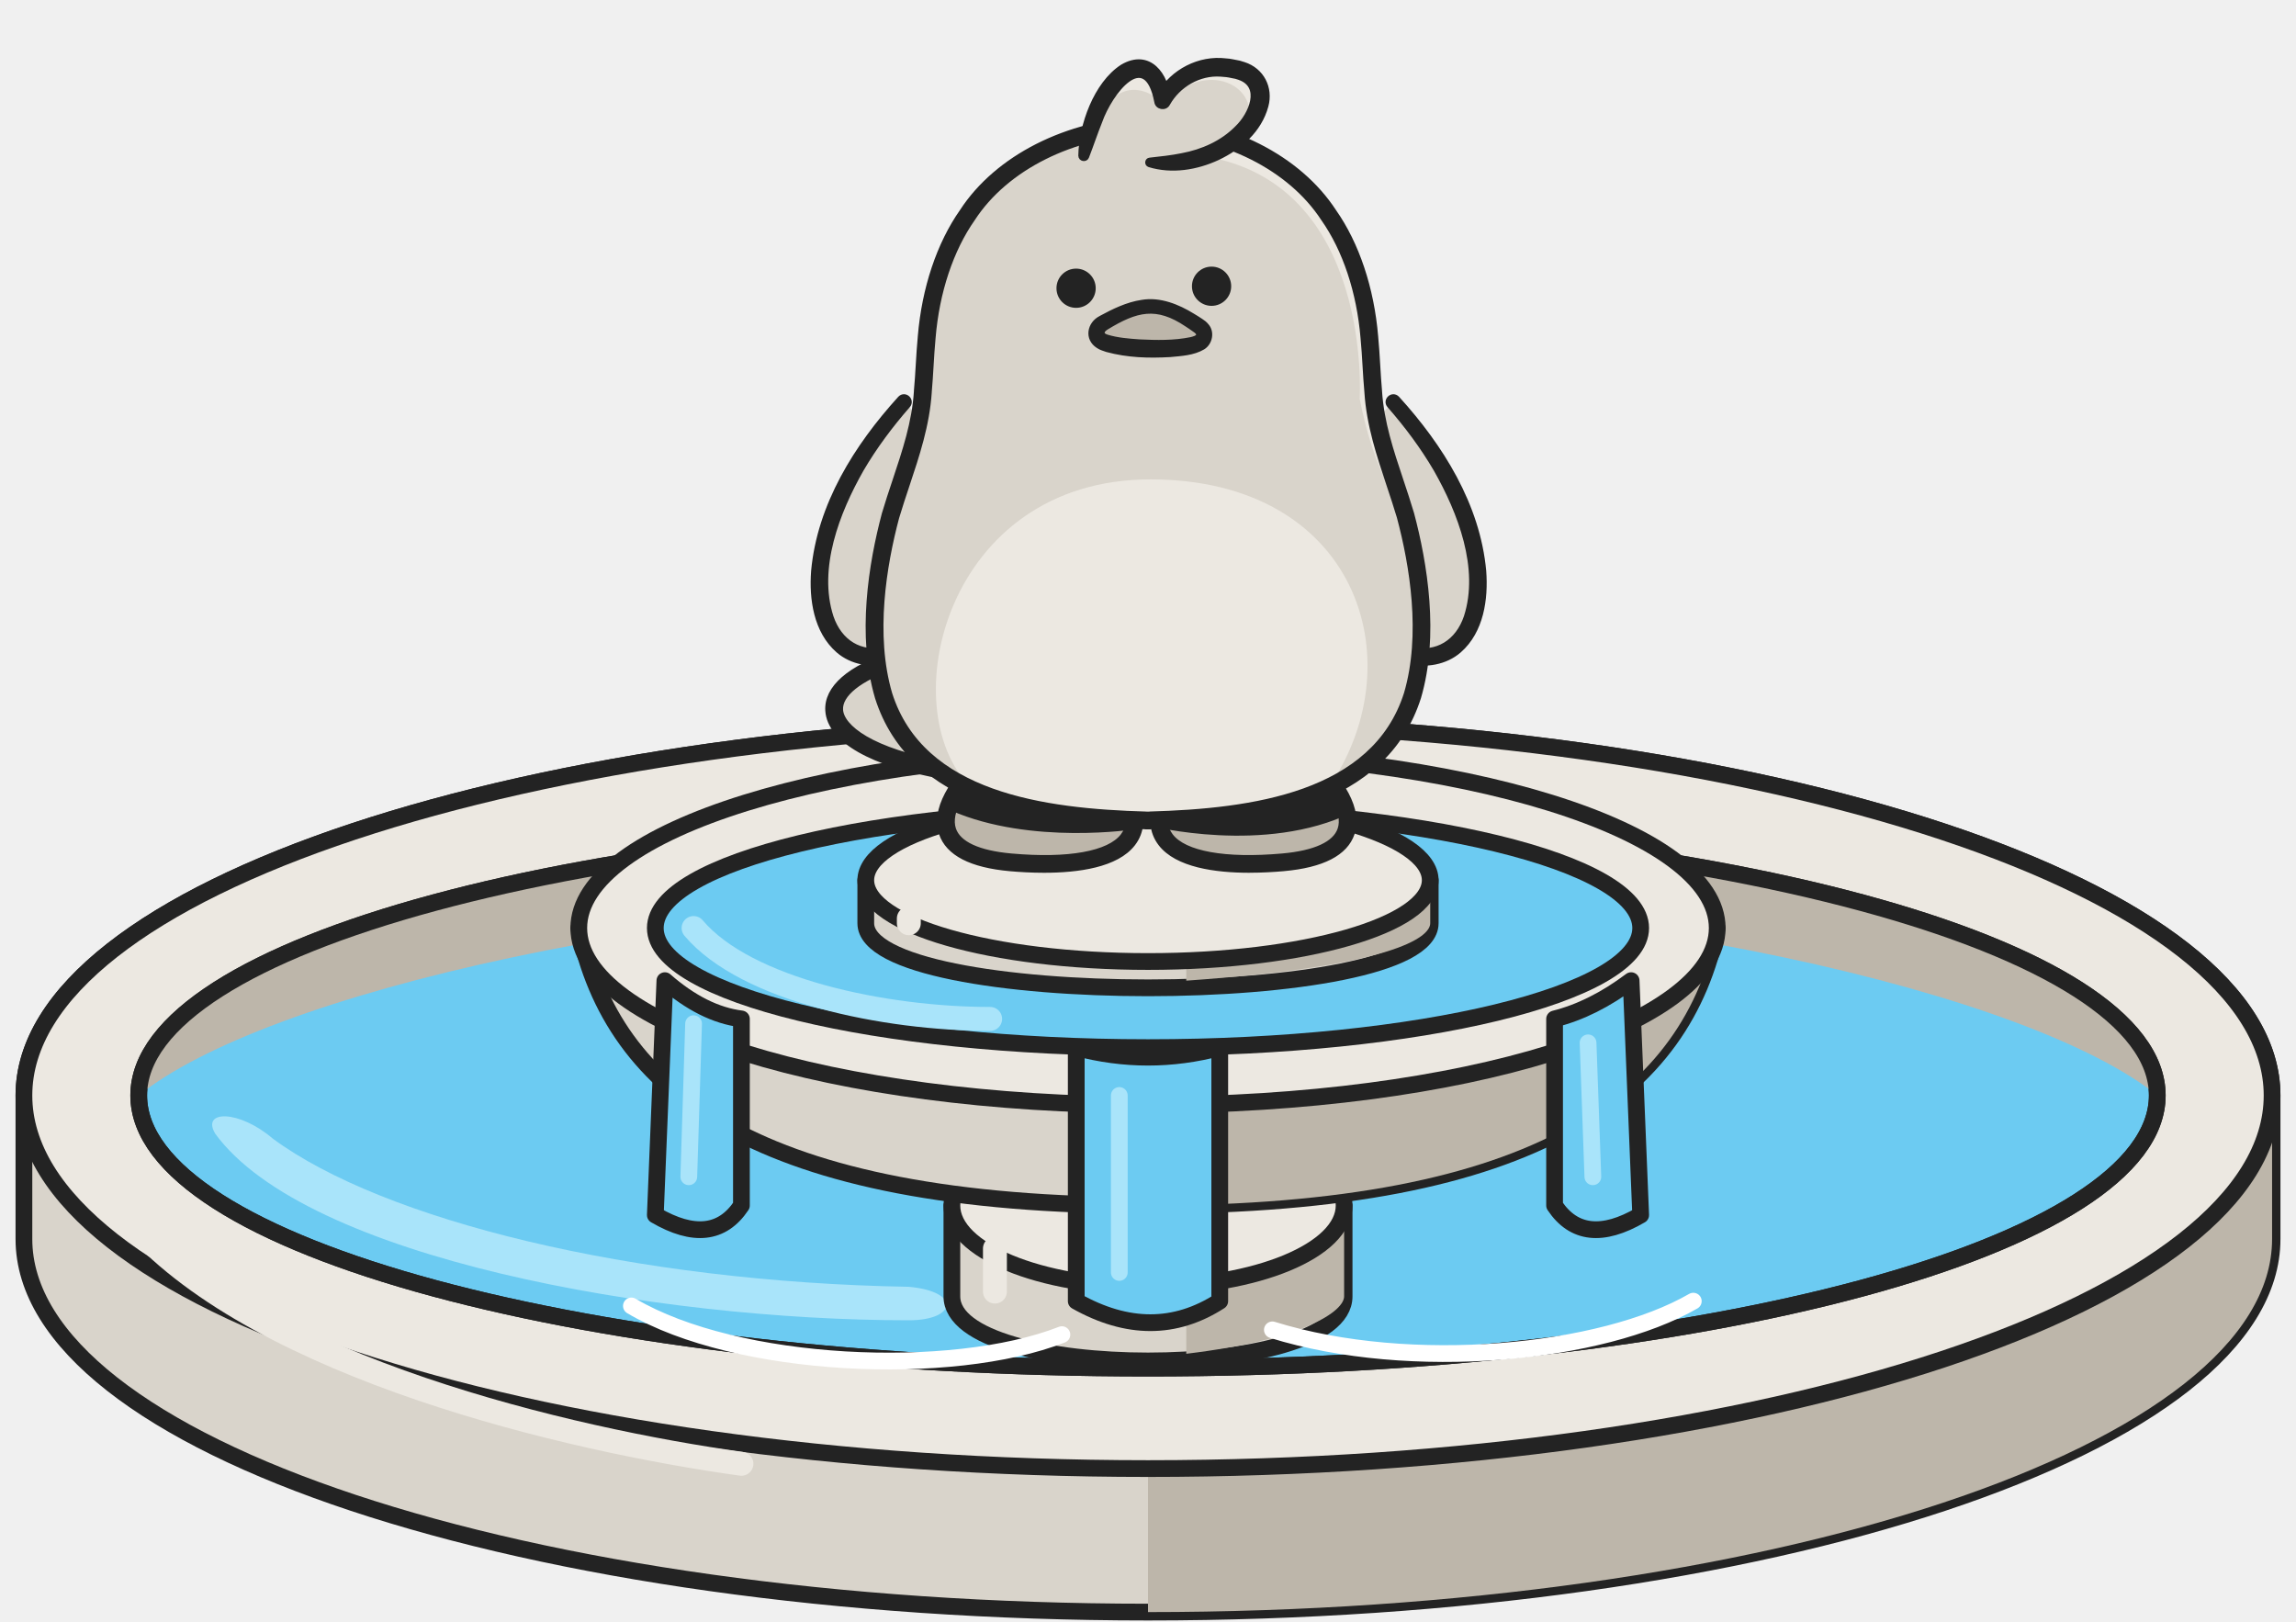
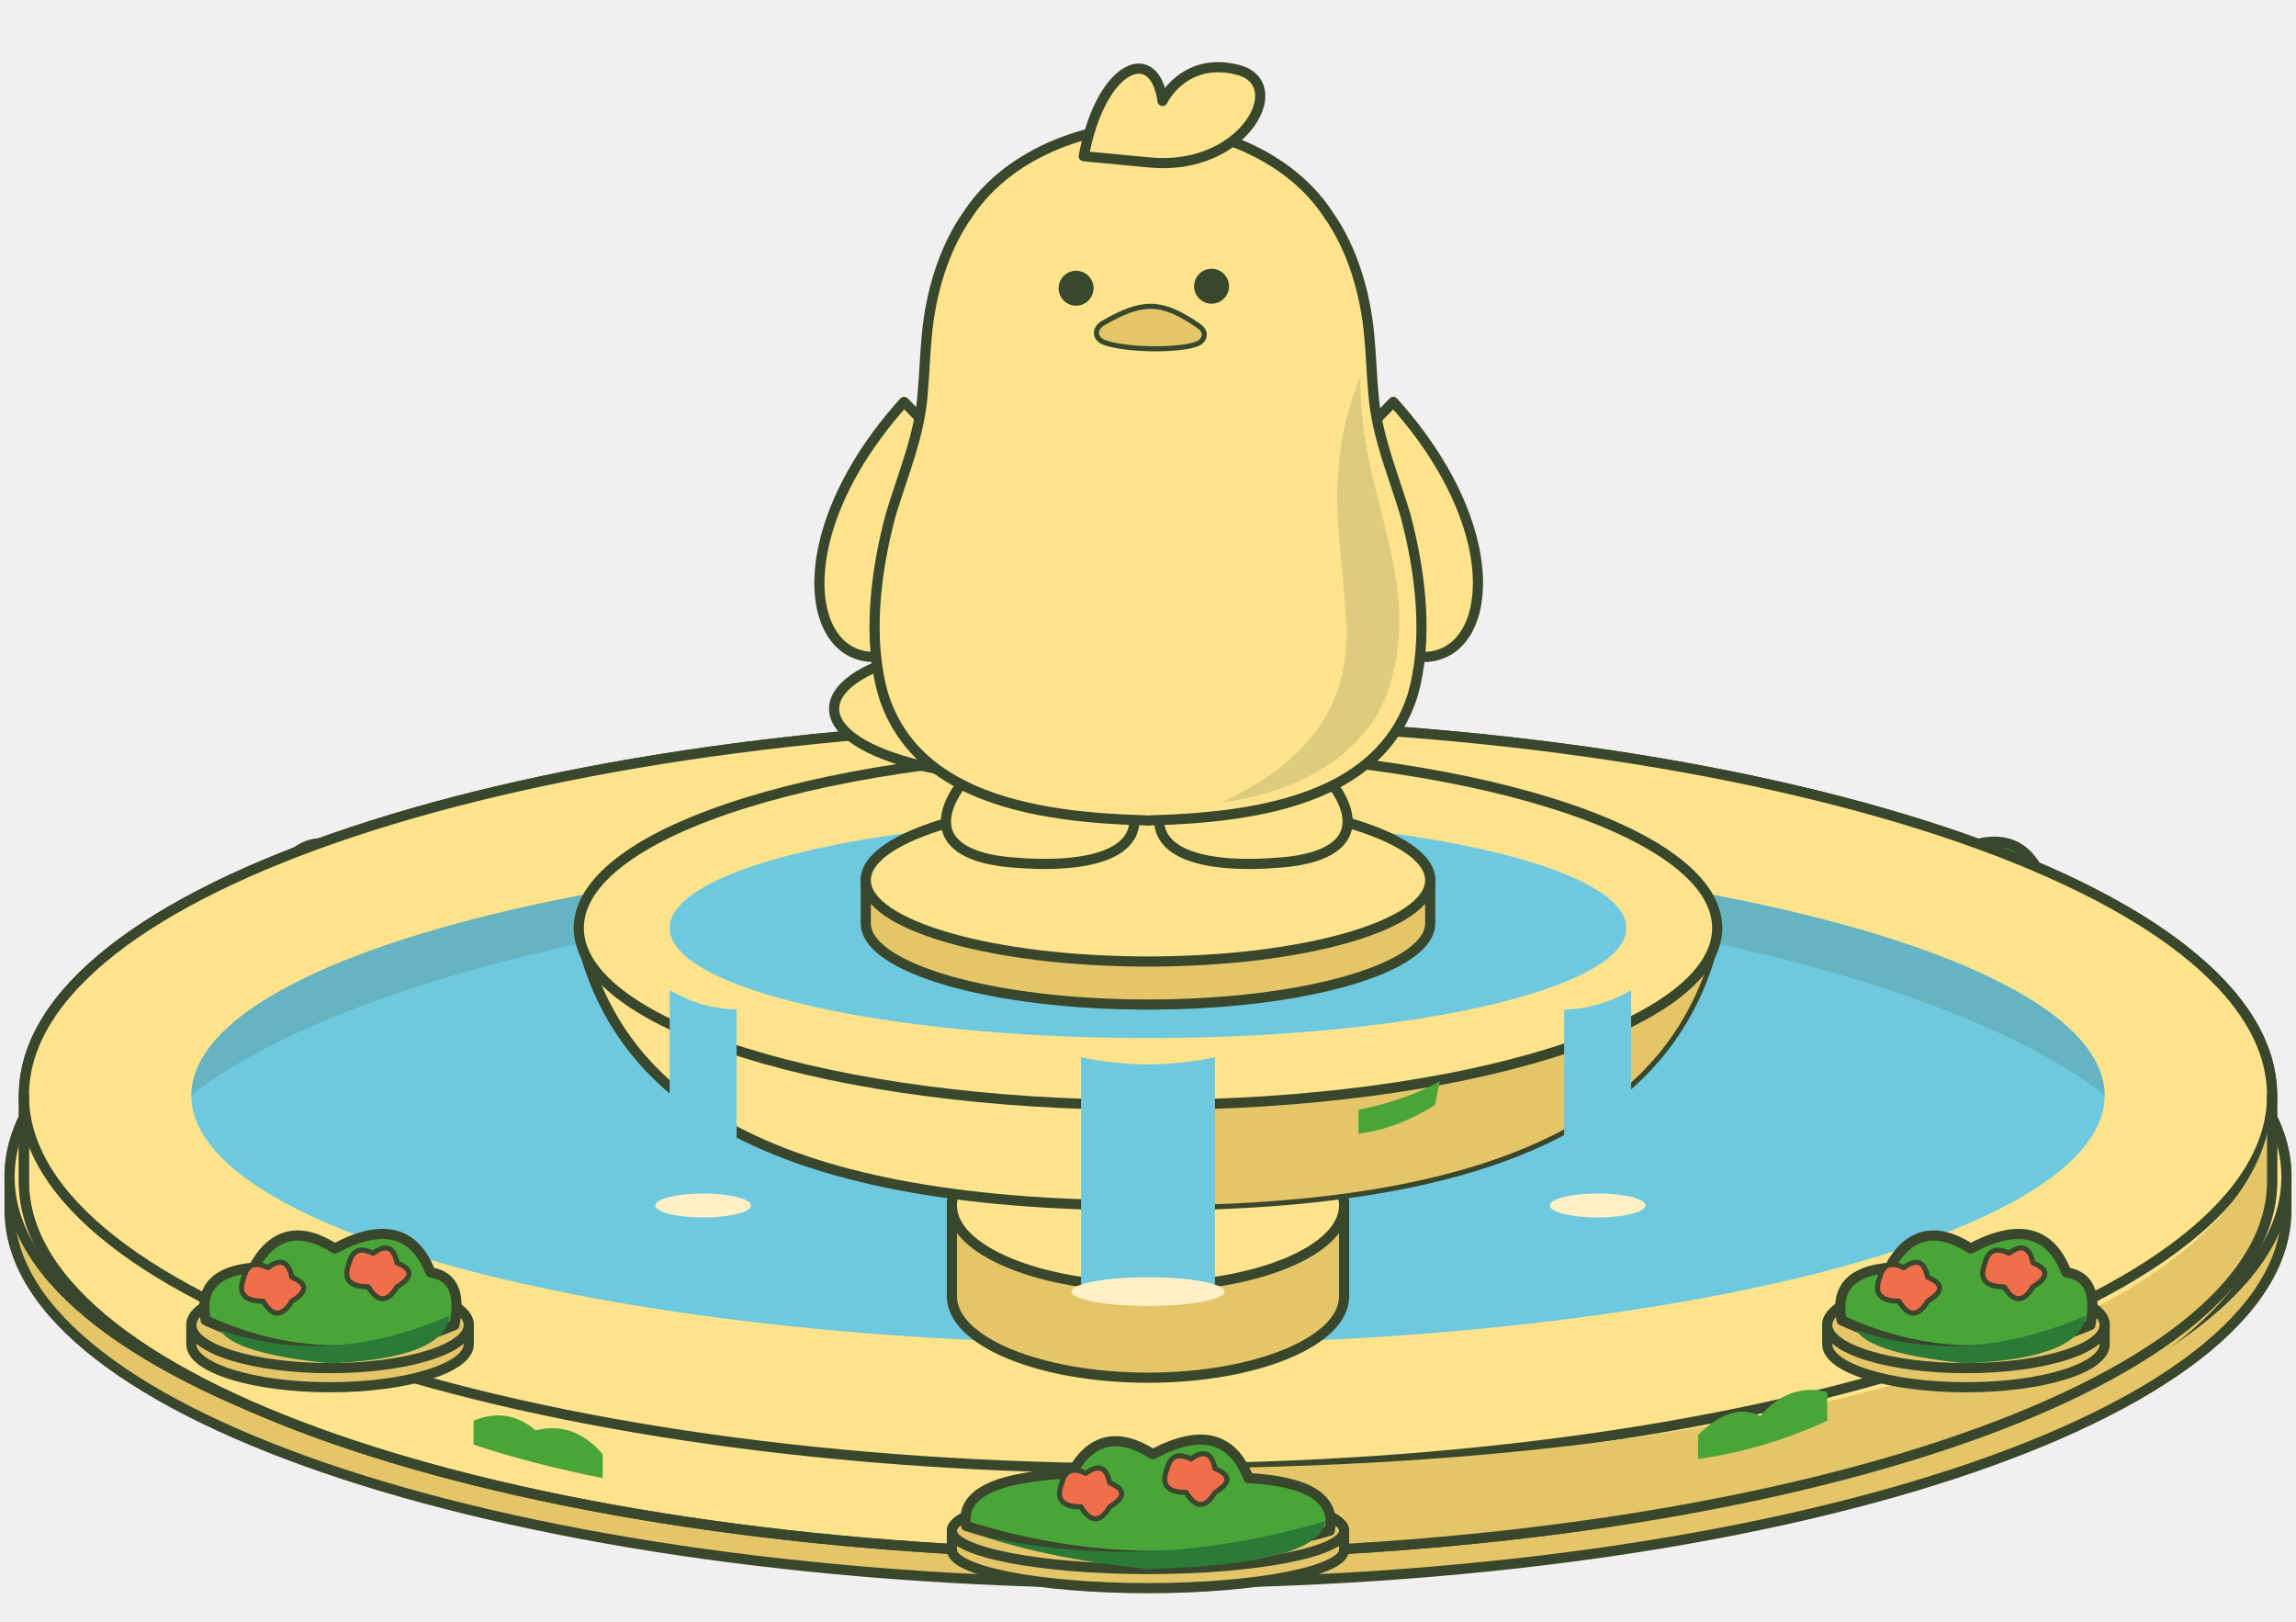
- <svg xmlns="http://www.w3.org/2000/svg" width="480" height="339" viewBox="0 0 480 339" fill="none" data-anchor="0.5,1">
-   <g transform="translate(0 -50)" stroke="#232323" stroke-opacity="1" stroke-width="3.5" stroke-linecap="round" stroke-linejoin="round">
-     <g id="basin">
-       <g id="rim">
-         <path d="M5 279 A235 78 0 0 1 475 279 L475 309 A235 78 0 0 1 5 309 Z" fill="#D9D4CB" />
-         <path d="M240 357 C345 357 440 334 475 279 L475 309 C475 352 370 387 240 387 Z" fill="#BDB6AA" stroke="none" />
-         <ellipse cx="240" cy="279" rx="235" ry="78" fill="#ECE8E1" />
-         <path d="M28 306 C55 336 119 351 155 356" fill="none" stroke="#ECE8E1" stroke-width="5" />
-       </g>
-       <ellipse cx="240" cy="279" rx="211" ry="57" fill="#6CCBF2" id="water-surface" />
-       <path d="M29 279 C29 247.5 123.5 222 240 222 C356.5 222 451 247.5 451 279 C425 258 339 237 240 237 C141 237 55 258 29 279 Z" fill="#BDB6AA" stroke="none" />
-       <ellipse cx="240" cy="279" rx="211" ry="57" fill="none" />
-       <path d="M45 287 C64 313 137 326 190 326 C200 326 201 320 190 319 C132 318 80 305 57 288 C50 282 42 282 45 287 Z" fill="#A9E4FA" stroke="none" />
-     </g>
-     <g id="bowl-stem">
-       <path d="M199.0 302 L199.0 321 C199.0 339 281.0 339 281.0 321 L281.0 302 Z" fill="#D9D4CB" />
-       <path d="M248 310 L248 333 C273.0 330 281.0 324 281.0 321 L281.0 302 Z" fill="#BDB6AA" stroke="none" />
-       <ellipse cx="240" cy="302" rx="41.0" ry="17" fill="#ECE8E1" />
-       <path d="M208.0 311 L208.0 320" fill="none" stroke="#ECE8E1" stroke-width="5" />
-     </g>
-     <path d="M132 323 C154 336 199 338 222 329 M266 328 C295 337 335 333 354 322" fill="none" stroke="white" stroke-width="3.5" />
-     <g id="upper-bowl">
-       <path d="M121 244 C128 278 158 302 240 302 C322 302 352 278 359 244 Z" fill="#D9D4CB" />
-       <path d="M240 275 C300 275 340 263 359 244 C352 278 322 302 240 302 Z" fill="#BDB6AA" stroke="none" />
-       <ellipse cx="240" cy="244" rx="119" ry="37" fill="#ECE8E1" />
-       <ellipse cx="240" cy="244" rx="103" ry="25" fill="#6CCBF2" />
-       <path d="M145 244 C156 257 185 263 207 263" fill="none" stroke="#A9E4FA" stroke-width="5" />
-     </g>
-     <g id="jet">
-       <g id="spill-left">
-         <path d="M139 255 Q147 262 155 263 L155 302 Q149 311 137 304 Z" fill="#6CCBF2" />
-         <path d="M145 264 L144 296" fill="none" stroke="#A9E4FA" stroke-width="3.5" />
-       </g>
-       <g id="spill-front">
-         <path d="M225 269 Q240 273 255 269 L255 322 Q241 331 225 322 Z" fill="#6CCBF2" />
-         <path d="M234 279 L234 316" fill="none" stroke="#A9E4FA" stroke-width="3.5" />
-       </g>
-       <g id="spill-right">
-         <path d="M325 263 Q333 261 341 255 L343 304 Q331 311 325 302 Z" fill="#6CCBF2" />
-         <path d="M332 268 L333 296" fill="none" stroke="#A9E4FA" stroke-width="3.5" />
-       </g>
-     </g>
-     <g id="statue-perch">
-       <path d="M181.0 234 L181.0 243 C181.0 261 299.0 261 299.0 243 L299.0 234 Z" fill="#D9D4CB" />
-       <path d="M248 242 L248 255 C291.0 252 299.0 246 299.0 243 L299.0 234 Z" fill="#BDB6AA" stroke="none" />
-       <ellipse cx="240" cy="234" rx="59.0" ry="17" fill="#ECE8E1" />
-       <path d="M190.0 243 L190.0 242" fill="none" stroke="#ECE8E1" stroke-width="5" />
-     </g>
-     <g id="statue" data-source="ref/ducky-front-official.svg" data-statue-height="170" transform="translate(155.700 53.705) scale(0.281)" stroke="none">
-       <g>
-         <g>
-           <path d="M206.659 376.727L148.368 316.604L118.504 285.817C88.078 319.575 69.894 353.15 61.386 382.472C32.68 481.364 113.987 531.773 206.659 376.727Z" fill="#D9D4CB" data-source-id="Vector" stroke="none" />
-           <path d="M115.421 283.046C82.922 318.804 55.469 362.445 50.969 411.631C49.405 432.413 52.756 456.413 69.373 470.927C79.644 479.914 94.404 482.19 107.387 479.171C139.55 471.16 163.983 444.122 183.588 419.099C193.414 406.296 202.029 392.594 208.282 377.717C209.077 375.72 206.458 374.114 205.064 375.796C194.957 388.233 185.924 401.086 176.397 413.583C158.072 436.654 134.726 462.455 105.322 469.68C85.946 474.026 70.697 464.169 64.426 445.701C52.761 409.546 68.971 367.729 86.976 336.064C96.881 319.148 108.689 303.377 121.591 288.63C125.079 284.53 119.252 279.096 115.405 283.057L115.421 283.046Z" fill="#232323" data-source-id="Vector_2" stroke="#232323" stroke-width=".9" vector-effect="non-scaling-stroke" />
-         </g>
-         <g>
-           <path d="M394.343 376.737L452.634 316.615L482.498 285.827C512.924 319.586 531.108 353.161 539.616 382.483C568.322 481.375 487.015 531.784 394.343 376.737Z" fill="#D9D4CB" data-source-id="Vector_3" stroke="none" />
-           <path d="M485.581 283.056C518.08 318.815 545.533 362.456 550.032 411.641C551.597 432.423 548.246 456.424 531.629 470.938C521.358 479.925 506.598 482.2 493.615 479.182C461.452 471.17 437.019 444.132 417.414 419.109C407.588 406.307 398.973 392.604 392.72 377.728C391.925 375.73 394.544 374.125 395.938 375.807C406.045 388.244 415.078 401.097 424.605 413.594C442.93 436.665 466.275 462.465 495.68 469.691C515.056 474.037 530.305 464.179 536.576 445.712C548.241 409.557 532.031 367.74 514.026 336.074C504.121 319.158 492.313 303.388 479.411 288.64C475.923 284.541 481.75 279.107 485.596 283.068L485.581 283.056Z" fill="#232323" data-source-id="Vector_4" stroke="#232323" stroke-width=".9" vector-effect="non-scaling-stroke" />
-         </g>
-         <g>
-           <path d="M112.242 477.487C40.069 500.619 54.026 543.375 148.64 559.912C243.254 576.449 112.242 477.487 112.242 477.487Z" fill="#D9D4CB" data-source-id="Vector_6" stroke="none" />
-           <path d="M166.508 566.788C160.271 566.788 153.613 565.846 147.798 564.844C94.475 555.523 63.03 537.583 61.526 515.633C60.343 498.495 77.83 483.261 110.718 472.717C112.262 472.216 113.967 472.517 115.27 473.499C115.471 473.639 135.304 488.653 153.834 505.831C189.449 538.825 189.79 551.334 186.963 557.888C183.975 564.764 175.733 566.808 166.508 566.808V566.788ZM111.3 483.08C85.571 491.76 70.751 503.586 71.533 514.952C72.375 527.28 93.311 545.16 149.522 554.982C169.897 558.55 176.856 555.964 177.758 553.879C178.139 552.997 180.586 544.278 147.016 513.168C132.316 499.537 116.795 487.31 111.3 483.06V483.08Z" fill="#232323" data-source-id="Vector_7" stroke="#232323" stroke-width=".9" vector-effect="non-scaling-stroke" />
-         </g>
-         <g>
-           <path d="M183.172 546.242C135.063 589.599 137.73 622.994 197.872 628.326C258.013 633.678 301.189 621.37 287.291 583.766C273.394 546.162 183.172 546.222 183.172 546.222V546.242Z" fill="#BDB6AA" data-source-id="Vector_8" stroke="none" />
-           <path d="M154 588.31C213.237 614.184 290.337 602.098 290.337 602.098L227.541 591.413L176.123 573.395L163.426 569L154 588.323V588.31Z" fill="#232323" data-source-id="Vector_9" stroke="#232323" stroke-width=".9" vector-effect="non-scaling-stroke" />
-           <path d="M222.698 634.5C213.434 634.5 204.67 633.979 197.411 633.338C168.333 630.752 151.046 621.832 146.033 606.818C140.338 589.8 152.009 567.57 179.803 542.534C180.726 541.692 181.949 541.251 183.192 541.251C187.524 541.251 277.084 541.772 291.984 582.063C296.737 594.891 295.754 605.836 289.056 614.575C276.783 630.611 247.906 634.5 222.698 634.5ZM185.098 551.273C161.855 572.561 151.387 591.123 155.558 603.631C159.148 614.355 173.928 621.19 198.313 623.355C240.807 627.144 270.988 621.711 281.095 608.482C285.607 602.568 286.108 595.052 282.579 585.53C272.452 558.109 210.566 551.594 185.098 551.273Z" fill="#232323" data-source-id="Vector_10" stroke="#232323" stroke-width=".9" vector-effect="non-scaling-stroke" />
-         </g>
-         <g>
-           <path d="M415.036 546.242C463.145 589.599 460.478 622.994 400.336 628.326C340.195 633.678 297.019 621.37 310.916 583.766C324.814 546.162 415.036 546.222 415.036 546.222V546.242Z" fill="#BDB6AA" data-source-id="Vector_11" stroke="none" />
-           <path d="M450.891 589.884C386.983 621.169 302.289 599.745 302.289 599.745L362.171 594.622L418.124 579.172L441.621 569.229L450.905 589.884H450.891Z" fill="#232323" data-source-id="Vector_12" stroke="#232323" stroke-width=".9" vector-effect="non-scaling-stroke" />
-           <path d="M375.509 634.5C350.302 634.5 321.424 630.591 309.151 614.555C302.474 605.815 301.491 594.871 306.224 582.042C321.124 541.752 410.664 541.23 415.015 541.23H415.055C416.299 541.23 417.482 541.692 418.404 542.513C446.179 567.549 457.85 589.779 452.175 606.798C447.162 621.811 429.875 630.731 400.797 633.317C393.538 633.958 384.774 634.48 375.509 634.48V634.5ZM413.11 551.273C387.642 551.574 325.756 558.108 315.629 585.53C312.099 595.071 312.581 602.568 317.113 608.481C327.22 621.711 357.401 627.123 399.895 623.355C424.28 621.19 439.06 614.375 442.649 603.63C446.841 591.122 436.353 572.561 413.11 551.273Z" fill="#232323" data-source-id="Vector_13" stroke="#232323" stroke-width=".9" vector-effect="non-scaling-stroke" />
-         </g>
-         <g>
-           <path d="M496.774 504.329C486.185 537.563 463.204 558.911 434.406 572.642C395.322 591.284 345.528 595.894 301.55 597.137V597.217H298.502V597.137C252.96 595.854 201.181 590.943 161.515 570.577C134.663 556.807 113.345 535.94 103.278 504.329C91.126 463.016 97.082 412.964 108.432 370.328C117.517 339.72 130.391 310.574 132.457 278.302V278.061C133.7 264.731 134.061 251.061 135.344 237.631C138.032 205.519 147.878 172.084 165.606 146.867C185.86 115.737 219.63 95.672 256.128 86.251C270.046 82.623 284.384 80.578 298.502 80.057V79.957C299.003 79.957 299.525 79.977 300.026 79.997C300.527 79.977 301.029 79.957 301.55 79.957V80.057C321.524 80.799 341.878 84.587 360.949 91.503C361.491 91.683 362.032 91.884 362.554 92.084C391.692 102.949 417.682 121.129 434.426 146.867C452.174 172.084 462.02 205.519 464.688 237.631C465.991 251.061 466.352 264.731 467.555 278.061L467.595 278.322C467.916 283.273 468.478 288.144 469.26 292.955C473.511 319.534 483.919 344.41 491.6 370.328C502.95 412.964 508.926 463.016 496.774 504.329Z" fill="#D9D4CB" data-source-id="Vector_14" stroke="none" />
-           <path d="M341.878 103.069C467.555 123.5 457.5 283.5 457.5 283.5C462.546 308.816 469.612 331.6 480.399 351.5L469.26 292.954C468.478 288.144 467.916 283.273 467.595 278.322L467.555 278.061C466.352 264.731 465.991 251.061 464.687 237.63C462.02 205.518 452.174 172.083 434.426 146.867C417.681 121.129 391.692 102.948 362.554 92.084C364.82 90.38 366.945 88.576 368.871 86.712L360.949 91.503L341.878 103.069Z" fill="#ECE8E1" data-source-id="Vector_15" stroke="none" />
-           <path d="M435.83 570.558C435.369 571.259 434.888 571.961 434.406 572.662C395.321 591.304 345.528 595.915 301.55 597.157V597.237H298.502V597.157C252.96 595.874 207.598 594.07 167.932 573.705L167.691 572.041C109.696 513.77 149.061 343.448 301.811 343.448C454.56 343.448 498.318 476.707 435.85 570.538L435.83 570.558Z" fill="#ECE8E1" data-source-id="Vector_16" stroke="none" />
-           <path d="M301.53 602.228H298.482C298.121 602.228 297.76 602.188 297.439 602.108C218.147 599.803 124.215 586.613 98.486 505.852C84.889 459.608 93.753 405.948 103.579 369.045C106.066 360.666 108.793 352.448 111.461 344.49C118.921 322.12 125.979 300.992 127.443 277.981C127.443 277.901 127.443 277.84 127.443 277.76V277.5C128.045 271.266 128.426 264.731 128.807 258.377C129.228 251.401 129.649 244.205 130.331 237.109C133.299 201.389 144.369 168.275 161.475 143.94C187.565 103.85 239.604 77.431 297.319 75.046C297.72 74.945 298.181 74.905 298.562 74.905L299.986 74.945L301.39 74.905C301.851 74.905 302.272 74.945 302.693 75.046C360.388 77.451 412.408 103.85 438.578 144.08C455.583 168.275 466.653 201.369 469.641 237.169C470.323 244.165 470.744 251.381 471.165 258.337C471.546 264.671 471.927 271.246 472.509 277.56V277.76C474.013 300.952 481.052 322.08 488.532 344.45C491.179 352.408 493.926 360.626 496.373 368.865C506.239 405.888 515.103 459.548 501.547 505.691C475.797 586.573 381.846 599.742 302.553 602.068C302.212 602.148 301.871 602.168 301.53 602.168V602.228ZM299.404 592.206H300.648C300.888 592.165 301.149 592.125 301.41 592.125C377.594 589.981 468.097 577.893 492.001 502.805C504.876 459.007 496.272 407.271 486.767 371.631C484.421 363.693 481.693 355.555 479.066 347.677C471.727 325.688 464.146 302.957 462.602 278.642V278.582C462.001 272.047 461.599 265.413 461.218 258.998C460.817 252.123 460.376 245.007 459.714 238.131C456.867 204.035 446.439 172.665 430.336 149.773C405.649 111.848 356.257 87.113 301.37 85.088C301.149 85.088 300.929 85.048 300.708 85.028H300.187C300.187 85.028 299.986 85.048 299.906 85.028H299.364C299.144 85.028 298.923 85.068 298.703 85.088C243.795 87.113 194.423 111.848 169.837 149.613C153.634 172.665 143.206 204.035 140.378 238.071C139.716 245.027 139.275 252.143 138.874 259.038C138.493 265.453 138.092 272.088 137.51 278.562V278.783C135.926 303.057 128.346 325.748 121.026 347.717C118.399 355.595 115.692 363.733 113.285 371.811C103.82 407.331 95.217 459.067 108.132 502.965C132.016 577.934 222.518 590.021 298.683 592.165C298.943 592.165 299.204 592.206 299.445 592.246L299.404 592.206Z" fill="#232323" data-source-id="Vector_17" stroke="#232323" stroke-width=".9" vector-effect="non-scaling-stroke" />
-         </g>
-         <g>
-           <path d="M267.038 226.899C295.695 210.562 309.752 209.881 337.888 229.404C344.445 233.915 342.139 240.549 336.263 242.734C322.226 247.966 282.86 247.305 267.439 241.552C260.3 238.826 259.217 231.369 267.038 226.899Z" fill="#BDB6AA" data-source-id="Vector_18" stroke="none" />
-           <path d="M264.932 223.231C274.277 218.16 284.645 213.068 295.514 211.485C308.81 209.18 322.346 214.792 333.235 221.487C335.381 222.71 337.386 224.073 339.452 225.396C340.956 226.358 342.48 227.481 343.703 229.024C348.015 233.835 346.39 241.933 341.056 245.301C333.696 249.67 324.732 250.051 316.49 250.853C300.568 251.755 285.066 251.354 269.424 247.125C267.439 246.403 264.711 245.681 262.927 244.399C254.083 238.846 256.209 227.561 264.932 223.251V223.231ZM269.143 230.568C265.233 232.933 264.852 235.96 269.544 237.343C277.185 239.668 285.347 240.309 293.629 240.891C306.403 241.512 319.498 241.773 332.032 239.187C333.877 238.646 336.765 238.165 337.406 236.1C337.767 234.657 336.003 233.193 334.699 232.352C332.794 231.049 330.889 229.625 328.944 228.423C306.243 213.088 291.283 217.077 269.143 230.568Z" fill="#232323" data-source-id="Vector_19" stroke="#232323" stroke-width=".9" vector-effect="non-scaling-stroke" />
-         </g>
-         <g>
-           <path d="M369.994 85.609C369.633 85.989 369.252 86.35 368.871 86.711C366.945 88.575 364.82 90.379 362.554 92.083C356.718 96.453 349.779 100.261 341.878 103.068C330.247 107.197 316.51 109.181 301.089 107.658L252.178 103.048C253.301 97.034 254.644 91.442 256.148 86.25C258.615 77.691 261.523 70.274 264.711 63.98C281.296 31.066 305.12 29.042 310.394 59.31C310.534 60.151 310.675 61.033 310.795 61.935C310.795 61.935 311.356 60.773 312.52 58.929C317.573 50.971 334.097 30.545 366.665 38.723C389.165 44.356 387.882 67.548 370.014 85.609H369.994Z" fill="#D9D4CB" data-source-id="Vector_20" stroke="none" />
-           <path d="M310.374 59.31L306.644 59.992C306.644 59.992 285.527 41.811 267.358 67.128L264.691 63.981C281.276 31.067 305.1 29.042 310.374 59.31Z" fill="#ECE8E1" data-source-id="Vector_21" stroke="none" />
-           <path d="M372.059 79.956C385.736 57.826 352.105 30.144 317.814 57.947L312.499 58.929C317.553 50.971 334.077 30.545 366.644 38.723C389.145 44.356 387.861 67.548 369.993 85.609C369.793 84.466 370.415 82.622 372.059 79.956Z" fill="#ECE8E1" data-source-id="Vector_22" stroke="none" />
-           <path d="M249.751 102.587C250.132 80.177 261.042 49.187 280.755 36.358C300.808 24.492 314.124 42.412 315.307 61.334C315.307 61.354 306.644 59.971 306.644 59.971C307.246 58.688 307.767 57.786 308.369 56.764C318.335 39.686 338.189 29.443 357.881 31.848C361.21 31.968 364.619 32.951 367.888 33.492L371.378 34.554C384.814 38.884 391.632 52.194 387.982 65.644C383.029 83.985 368.189 96.654 351.925 104.371C336.123 111.707 317.694 114.734 300.889 109.563C298.843 108.941 299.164 105.874 301.27 105.694C309.552 104.772 317.493 103.95 325.234 102.366C340.515 99.54 355.395 92.925 366.264 81.78C376.491 71.978 385.736 50.831 367.788 44.657L365.321 43.875L362.514 43.334C359.827 42.693 356.839 42.372 354.091 42.231C338.088 41.109 322.567 50.189 314.826 64.061C312.821 67.929 306.764 66.746 306.263 62.497C298.282 21.044 271.771 55.962 264.351 77.29C260.921 85.789 258.034 94.589 254.584 103.489C253.642 106.015 249.711 105.293 249.772 102.567L249.751 102.587Z" fill="#232323" data-source-id="Vector_23" stroke="#232323" stroke-width=".9" vector-effect="non-scaling-stroke" />
-         </g>
-         <path d="M246.503 214.23C253.68 214.23 259.498 208.415 259.498 201.241C259.498 194.067 253.68 188.252 246.503 188.252C239.326 188.252 233.508 194.067 233.508 201.241C233.508 208.415 239.326 214.23 246.503 214.23Z" fill="#232323" data-source-id="Vector_24" stroke="#232323" stroke-width=".9" vector-effect="non-scaling-stroke" />
-         <path d="M347.294 212.747C354.471 212.747 360.289 206.931 360.289 199.758C360.289 192.584 354.471 186.769 347.294 186.769C340.118 186.769 334.3 192.584 334.3 199.758C334.3 206.931 340.118 212.747 347.294 212.747Z" fill="#232323" data-source-id="Vector_25" stroke="#232323" stroke-width=".9" vector-effect="non-scaling-stroke" />
-       </g>
-     </g>
+ <svg xmlns="http://www.w3.org/2000/svg" width="480" height="339" viewBox="0 0 480 339" fill="none" data-ground-anchor="240,229" data-anchor="0.5,1" data-palette="un-popped" stroke-linecap="round" stroke-linejoin="round">
+   <g id="bed-74-195">
+     <path d="M42 195 A32 10 0 0 1 106 195 L106 199 A32 10 0 0 1 42 199 Z" fill="#E4C567" stroke="#39472D" stroke-width="2.12" />
+     <ellipse cx="74" cy="195" rx="32" ry="10" fill="#E4C567" stroke="#39472D" stroke-width="2.12" />
  </g>
+   <path d="M45 194 Q43 184 58 183 Q64 172 75 179 Q90 171 95 184 Q105 185 103 195 Q74 206 45 194 Z" fill="#4AA539" stroke="#39472D" stroke-width="2.12" />
+   <path d="M48 196 Q74 204 102 193 Q101 202 74 203 Q54 201 48 196 Z" fill="#2B7A37" stroke="none" stroke-width="2.12" />
+   <g id="bed-406-195">
+     <path d="M374 195 A32 10 0 0 1 438 195 L438 199 A32 10 0 0 1 374 199 Z" fill="#E4C567" stroke="#39472D" stroke-width="2.12" />
+     <ellipse cx="406" cy="195" rx="32" ry="10" fill="#E4C567" stroke="#39472D" stroke-width="2.12" />
+   </g>
+   <path d="M377 194 Q375 184 390 183 Q396 172 407 179 Q422 171 427 184 Q437 185 435 195 Q406 206 377 194 Z" fill="#4AA539" stroke="#39472D" stroke-width="2.12" />
+   <path d="M380 196 Q406 204 434 193 Q433 202 406 203 Q386 201 380 196 Z" fill="#2B7A37" stroke="none" stroke-width="2.12" />
+   <g id="footing">
+     <path d="M2 246 A238 78 0 0 1 478 246 L478 253 A238 78 0 0 1 2 253 Z" fill="#E4C567" stroke="#39472D" stroke-width="2.12" />
+     <ellipse cx="240" cy="246" rx="238" ry="78" fill="#FDE48C" stroke="#39472D" stroke-width="2.12" />
+   </g>
+   <g id="basin">
+     <path d="M5 229 A235 78 0 0 1 475 229 L475 247 A235 78 0 0 1 5 247 Z" fill="#FDE48C" stroke="#39472D" stroke-width="2.12" />
+     <ellipse cx="240" cy="229" rx="235" ry="78" fill="#FDE48C" stroke="#39472D" stroke-width="2.12" />
+   </g>
+   <path d="M240 307 C388.05 307 475 271.9 475 229 L475 247 C475 289.9 388.05 325 240 325 Z" fill="#E4C567" stroke="none" stroke-width="2.12" />
+   <path d="M5 229 L5 247 A235 78 0 0 0 475 247 L475 229" fill="none" stroke="#39472D" stroke-width="2.12" />
+   <ellipse cx="240" cy="229" rx="200" ry="52" fill="#6EC9DE" stroke="none" stroke-width="2.12" id="water-surface" />
+   <path d="M40 229 A200 52 0 0 1 440 229 C410 205 330 185 240 185 C150 185 70 205 40 229 Z" fill="#39472D" stroke="none" stroke-width="2.12" fill-opacity="0.16" />
+   <g id="bowl-stem">
+     <path d="M199 252 A41 17 0 0 1 281 252 L281 271 A41 17 0 0 1 199 271 Z" fill="#E4C567" stroke="#39472D" stroke-width="2.12" />
+     <ellipse cx="240" cy="252" rx="41" ry="17" fill="#FDE48C" stroke="#39472D" stroke-width="2.12" />
+   </g>
+   <path d="M121 194 C128 228 158 252 240 252 C322 252 352 228 359 194 Z" fill="#FDE48C" stroke="#39472D" stroke-width="2.12" />
+   <path d="M240 225 C300 225 340 213 359 194 C352 228 322 252 240 252 Z" fill="#E4C567" stroke="none" stroke-width="2.12" />
+   <ellipse cx="240" cy="194" rx="119" ry="37" fill="#FDE48C" stroke="#39472D" stroke-width="2.12" />
+   <ellipse cx="240" cy="194" rx="100" ry="23" fill="#6EC9DE" stroke="none" stroke-width="2.12" id="upper-water" />
+   <g id="jet" fill="#6EC9DE" stroke="none">
+     <path id="spill-left" d="M140 207 Q147 211 154 211 L154 252 Q147 256 140 252 Z" />
+     <path id="spill-front" d="M226 221 Q240 224 254 221 L254 270 Q240 275 226 270 Z" />
+     <path id="spill-right" d="M327 211 Q334 211 341 207 L341 252 Q334 256 327 252 Z" />
+   </g>
+   <g id="foam" fill="#FFF0C7" stroke="none">
+     <ellipse cx="147" cy="252" rx="10" ry="2.5" fill="#FFF0C7" stroke="none" stroke-width="2.12" />
+     <ellipse cx="240" cy="270" rx="16" ry="3" fill="#FFF0C7" stroke="none" stroke-width="2.12" />
+     <ellipse cx="334" cy="252" rx="10" ry="2.5" fill="#FFF0C7" stroke="none" stroke-width="2.12" />
+   </g>
+   <g id="statue-perch">
+     <path d="M181 184 A59 17 0 0 1 299 184 L299 193 A59 17 0 0 1 181 193 Z" fill="#E4C567" stroke="#39472D" stroke-width="2.12" />
+     <ellipse cx="240" cy="184" rx="59" ry="17" fill="#FDE48C" stroke="#39472D" stroke-width="2.12" />
+   </g>
+   <g id="statue" data-material="stone" transform="translate(155.7 3.705) scale(0.281)">
+     <path d="M206.659 376.727L148.368 316.604L118.504 285.817C88.078 319.575 69.894 353.15 61.386 382.472C32.68 481.364 113.987 531.773 206.659 376.727Z" fill="#FDE48C" stroke="#39472D" stroke-width="7.544" />
+     <path d="M394.343 376.737L452.634 316.615L482.498 285.827C512.924 319.586 531.108 353.161 539.616 382.483C568.322 481.375 487.015 531.784 394.343 376.737Z" fill="#FDE48C" stroke="#39472D" stroke-width="7.544" />
+     <path d="M112.242 477.487C40.069 500.619 54.026 543.375 148.64 559.912C243.254 576.449 112.242 477.487 112.242 477.487Z" fill="#FDE48C" stroke="#39472D" stroke-width="7.544" />
+     <path d="M183.172 546.242C135.063 589.599 137.73 622.994 197.872 628.326C258.013 633.678 301.189 621.37 287.291 583.766C273.394 546.162 183.172 546.222 183.172 546.222V546.242Z" fill="#FDE48C" stroke="#39472D" stroke-width="7.544" />
+     <path d="M415.036 546.242C463.145 589.599 460.478 622.994 400.336 628.326C340.195 633.678 297.019 621.37 310.916 583.766C324.814 546.162 415.036 546.222 415.036 546.222V546.242Z" fill="#FDE48C" stroke="#39472D" stroke-width="7.544" />
+     <path d="M496.774 504.329C486.185 537.563 463.204 558.911 434.406 572.642C395.322 591.284 345.528 595.894 301.55 597.137V597.217H298.502V597.137C252.96 595.854 201.181 590.943 161.515 570.577C134.663 556.807 113.345 535.94 103.278 504.329C91.126 463.016 97.082 412.964 108.432 370.328C117.517 339.72 130.391 310.574 132.457 278.302V278.061C133.7 264.731 134.061 251.061 135.344 237.631C138.032 205.519 147.878 172.084 165.606 146.867C185.86 115.737 219.63 95.672 256.128 86.251C270.046 82.623 284.384 80.578 298.502 80.057V79.957C299.003 79.957 299.525 79.977 300.026 79.997C300.527 79.977 301.029 79.957 301.55 79.957V80.057C321.524 80.799 341.878 84.587 360.949 91.503C361.491 91.683 362.032 91.884 362.554 92.084C391.692 102.949 417.682 121.129 434.426 146.867C452.174 172.084 462.02 205.519 464.688 237.631C465.991 251.061 466.352 264.731 467.555 278.061L467.595 278.322C467.916 283.273 468.478 288.144 469.26 292.955C473.511 319.534 483.919 344.41 491.6 370.328C502.95 412.964 508.926 463.016 496.774 504.329Z" fill="#FDE48C" stroke="#39472D" stroke-width="7.544" />
+     <path d="M458 267 C457 352 500 409 483 485 C472 541 421 575 354 584 C432 548 452 499 447 442 C444 390 430 335 458 267 Z" fill="#39472D" stroke="none" stroke-width="2.12" fill-opacity="0.16" />
+     <path d="M369.994 85.609C369.633 85.989 369.252 86.35 368.871 86.711C366.945 88.575 364.82 90.379 362.554 92.083C356.718 96.453 349.779 100.261 341.878 103.068C330.247 107.197 316.51 109.181 301.089 107.658L252.178 103.048C253.301 97.034 254.644 91.442 256.148 86.25C258.615 77.691 261.523 70.274 264.711 63.98C281.296 31.066 305.12 29.042 310.394 59.31C310.534 60.151 310.675 61.033 310.795 61.935C310.795 61.935 311.356 60.773 312.52 58.929C317.573 50.971 334.097 30.545 366.665 38.723C389.165 44.356 387.882 67.548 370.014 85.609H369.994Z" fill="#FDE48C" stroke="#39472D" stroke-width="7.544" />
+     <path d="M267.038 226.899C295.695 210.562 309.752 209.881 337.888 229.404C344.445 233.915 342.139 240.549 336.263 242.734C322.226 247.966 282.86 247.305 267.439 241.552C260.3 238.826 259.217 231.369 267.038 226.899Z" fill="#E4C567" stroke="#39472D" stroke-width="3.772" />
+     <path d="M246.503 214.23C253.68 214.23 259.498 208.415 259.498 201.241C259.498 194.067 253.68 188.252 246.503 188.252C239.326 188.252 233.508 194.067 233.508 201.241C233.508 208.415 239.326 214.23 246.503 214.23Z" fill="#39472D" stroke="none" stroke-width="2.12" />
+     <path d="M347.294 212.747C354.471 212.747 360.289 206.931 360.289 199.758C360.289 192.584 354.471 186.769 347.294 186.769C340.118 186.769 334.3 192.584 334.3 199.758C334.3 206.931 340.118 212.747 347.294 212.747Z" fill="#39472D" stroke="none" stroke-width="2.12" />
+   </g>
+   <g id="bubbler" data-origin="240,186" />
+   <g id="moss" fill="#4AA539" stroke="none">
+     <path d="M99 297 Q106 294 112 299 Q120 297 126 304 L126 309 Q111 306 99 302 Z" />
+     <path d="M355 300 Q362 293 368 296 Q374 289 382 291 L382 297 Q369 303 355 305 Z" />
+     <path d="M284 232 Q294 230 301 226 L300 231 Q292 236 284 237 Z" />
+   </g>
+   <g id="bed-69-277">
+     <path d="M40 277 A29 9 0 0 1 98 277 L98 281 A29 9 0 0 1 40 281 Z" fill="#E4C567" stroke="#39472D" stroke-width="2.12" />
+     <ellipse cx="69" cy="277" rx="29" ry="9" fill="#E4C567" stroke="#39472D" stroke-width="2.12" />
+   </g>
+   <path d="M43 276 Q41 266 53 265 Q59 254 70 261 Q85 253 90 266 Q97 267 95 277 Q69 288 43 276 Z" fill="#4AA539" stroke="#39472D" stroke-width="2.12" />
+   <path d="M46 278 Q69 286 94 275 Q93 284 69 285 Q49 283 46 278 Z" fill="#2B7A37" stroke="none" stroke-width="2.12" />
+   <path d="M56 265 Q60 262 61 267 Q66 269 61 272 Q58 277 55 272 Q49 272 51 267 Q52 263 56 265 Z" fill="#F16E4B" stroke="#39472D" stroke-width="1.06" />
+   <path d="M78 262 Q82 259 83 264 Q88 266 83 269 Q80 274 77 269 Q71 269 73 264 Q74 260 78 262 Z" fill="#F16E4B" stroke="#39472D" stroke-width="1.06" />
+   <g id="bed-411-277">
+     <path d="M382 277 A29 9 0 0 1 440 277 L440 281 A29 9 0 0 1 382 281 Z" fill="#E4C567" stroke="#39472D" stroke-width="2.12" />
+     <ellipse cx="411" cy="277" rx="29" ry="9" fill="#E4C567" stroke="#39472D" stroke-width="2.12" />
+   </g>
+   <path d="M385 276 Q383 266 395 265 Q401 254 412 261 Q427 253 432 266 Q439 267 437 277 Q411 288 385 276 Z" fill="#4AA539" stroke="#39472D" stroke-width="2.12" />
+   <path d="M388 278 Q411 286 436 275 Q435 284 411 285 Q391 283 388 278 Z" fill="#2B7A37" stroke="none" stroke-width="2.12" />
+   <path d="M398 265 Q402 262 403 267 Q408 269 403 272 Q400 277 397 272 Q391 272 393 267 Q394 263 398 265 Z" fill="#F16E4B" stroke="#39472D" stroke-width="1.06" />
+   <path d="M420 262 Q424 259 425 264 Q430 266 425 269 Q422 274 419 269 Q413 269 415 264 Q416 260 420 262 Z" fill="#F16E4B" stroke="#39472D" stroke-width="1.06" />
+   <g id="bed-240-320">
+     <path d="M199 320 A41 8 0 0 1 281 320 L281 324 A41 8 0 0 1 199 324 Z" fill="#E4C567" stroke="#39472D" stroke-width="2.12" />
+     <ellipse cx="240" cy="320" rx="41" ry="8" fill="#E4C567" stroke="#39472D" stroke-width="2.12" />
+   </g>
+   <path d="M202 319 Q200 309 224 308 Q230 297 241 304 Q256 296 261 309 Q280 310 278 320 Q240 331 202 319 Z" fill="#4AA539" stroke="#39472D" stroke-width="2.12" />
+   <path d="M205 321 Q240 329 277 318 Q276 327 240 328 Q220 326 205 321 Z" fill="#2B7A37" stroke="none" stroke-width="2.12" />
+   <path d="M227 308 Q231 305 232 310 Q237 312 232 315 Q229 320 226 315 Q220 315 222 310 Q223 306 227 308 Z" fill="#F16E4B" stroke="#39472D" stroke-width="1.06" />
+   <path d="M249 305 Q253 302 254 307 Q259 309 254 312 Q251 317 248 312 Q242 312 244 307 Q245 303 249 305 Z" fill="#F16E4B" stroke="#39472D" stroke-width="1.06" />
</svg>
